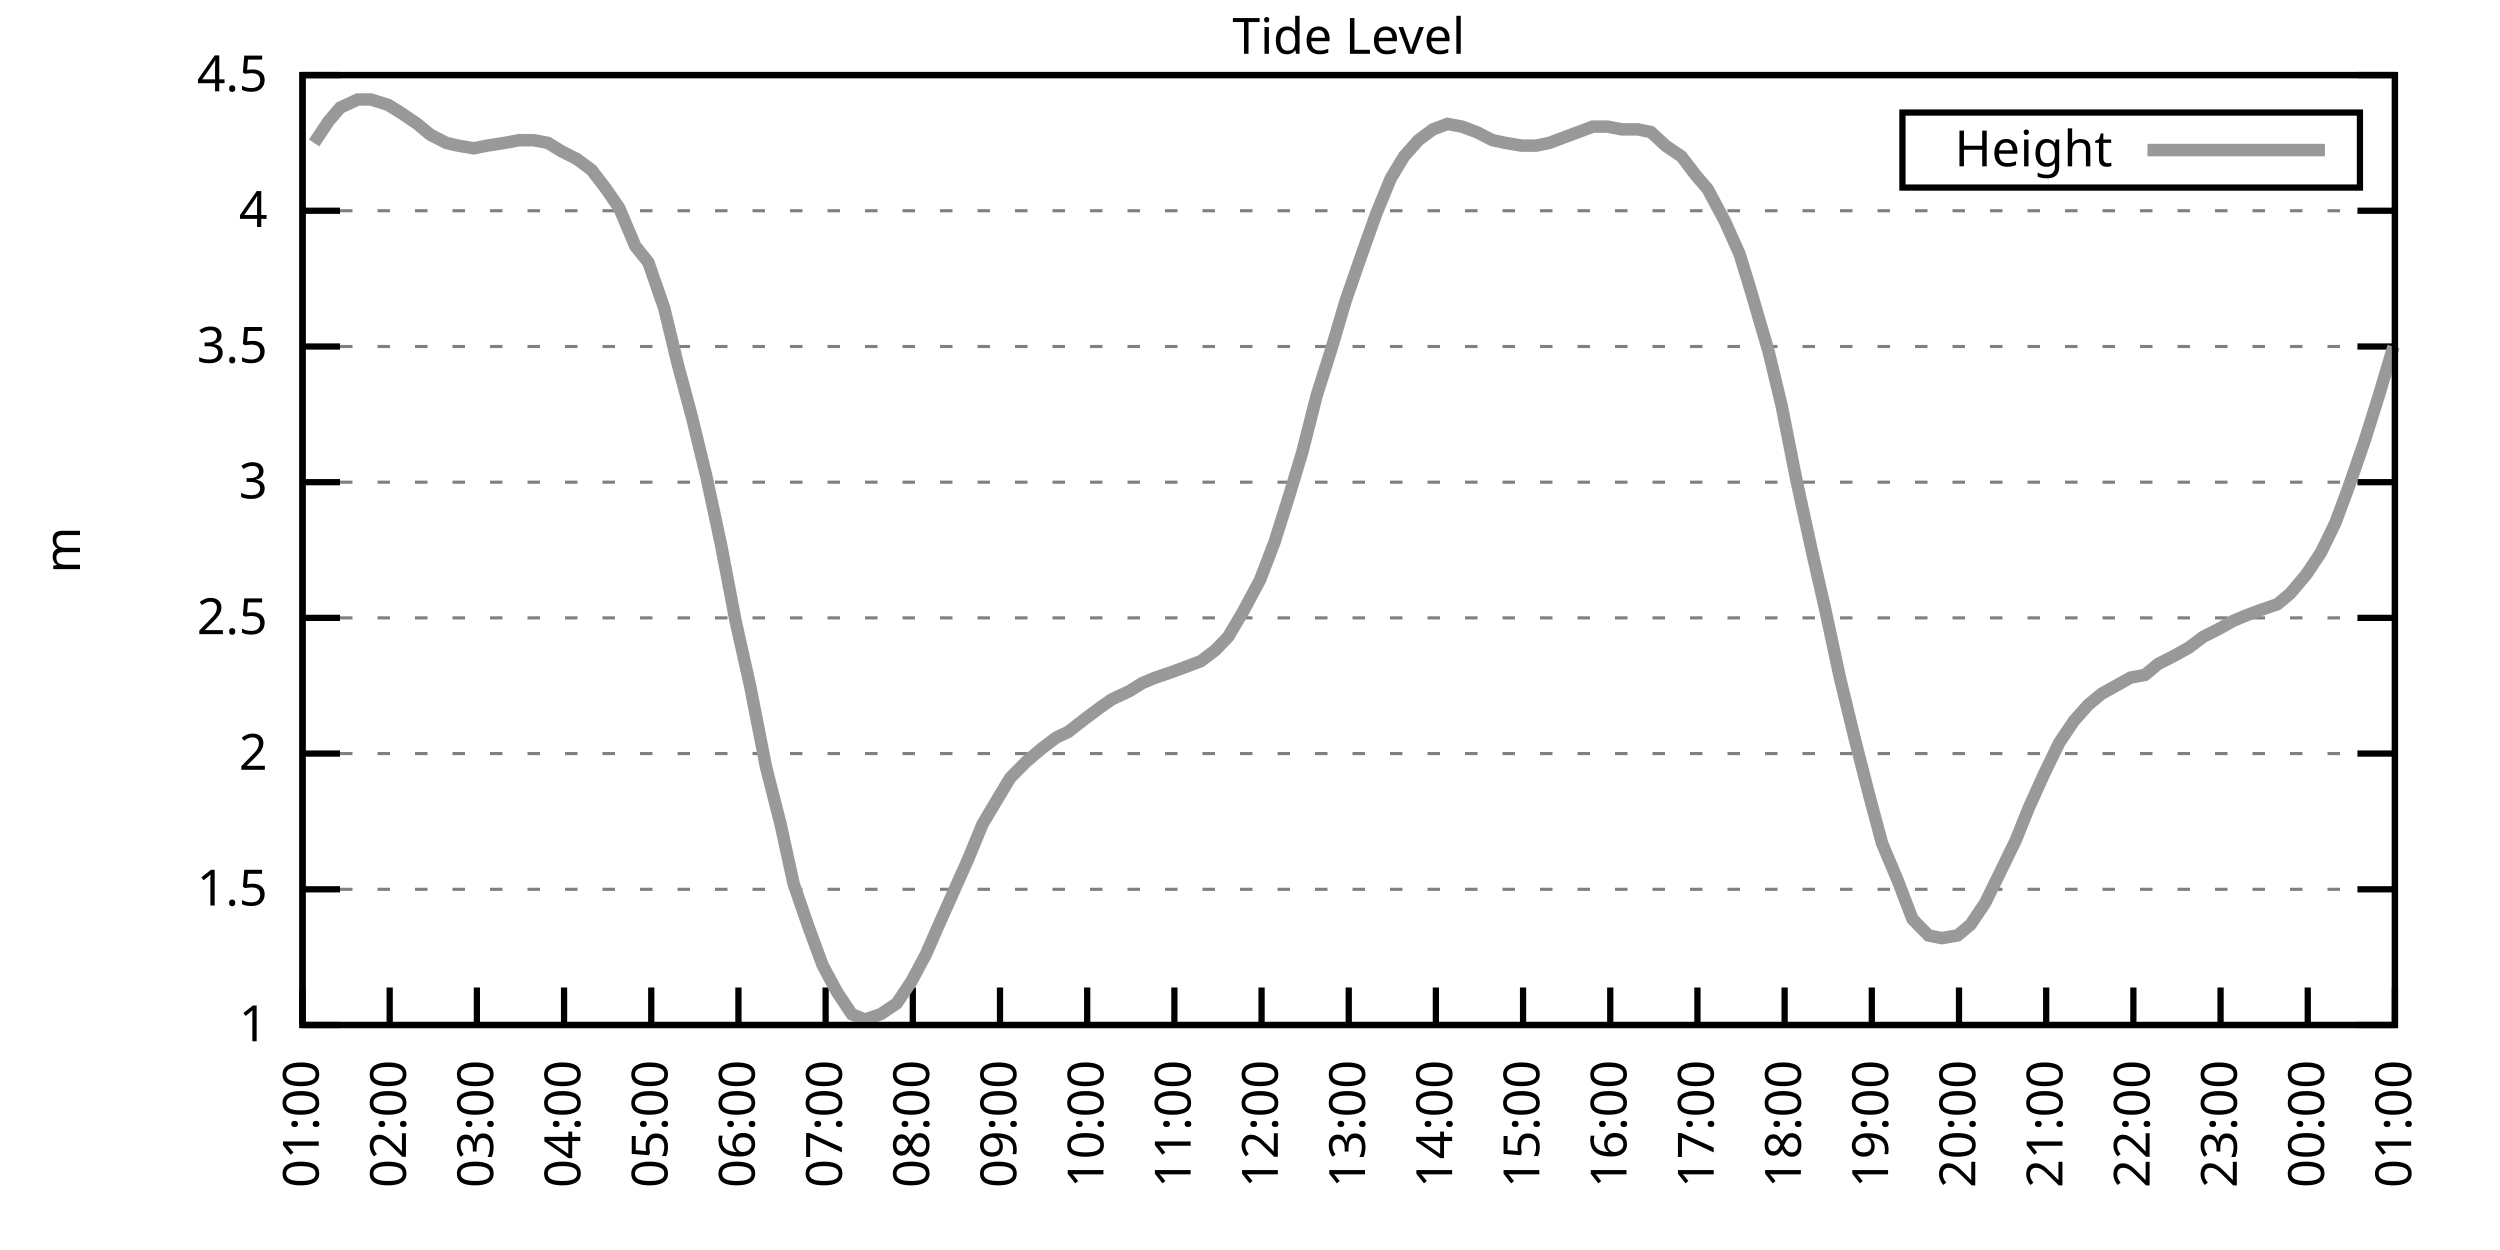
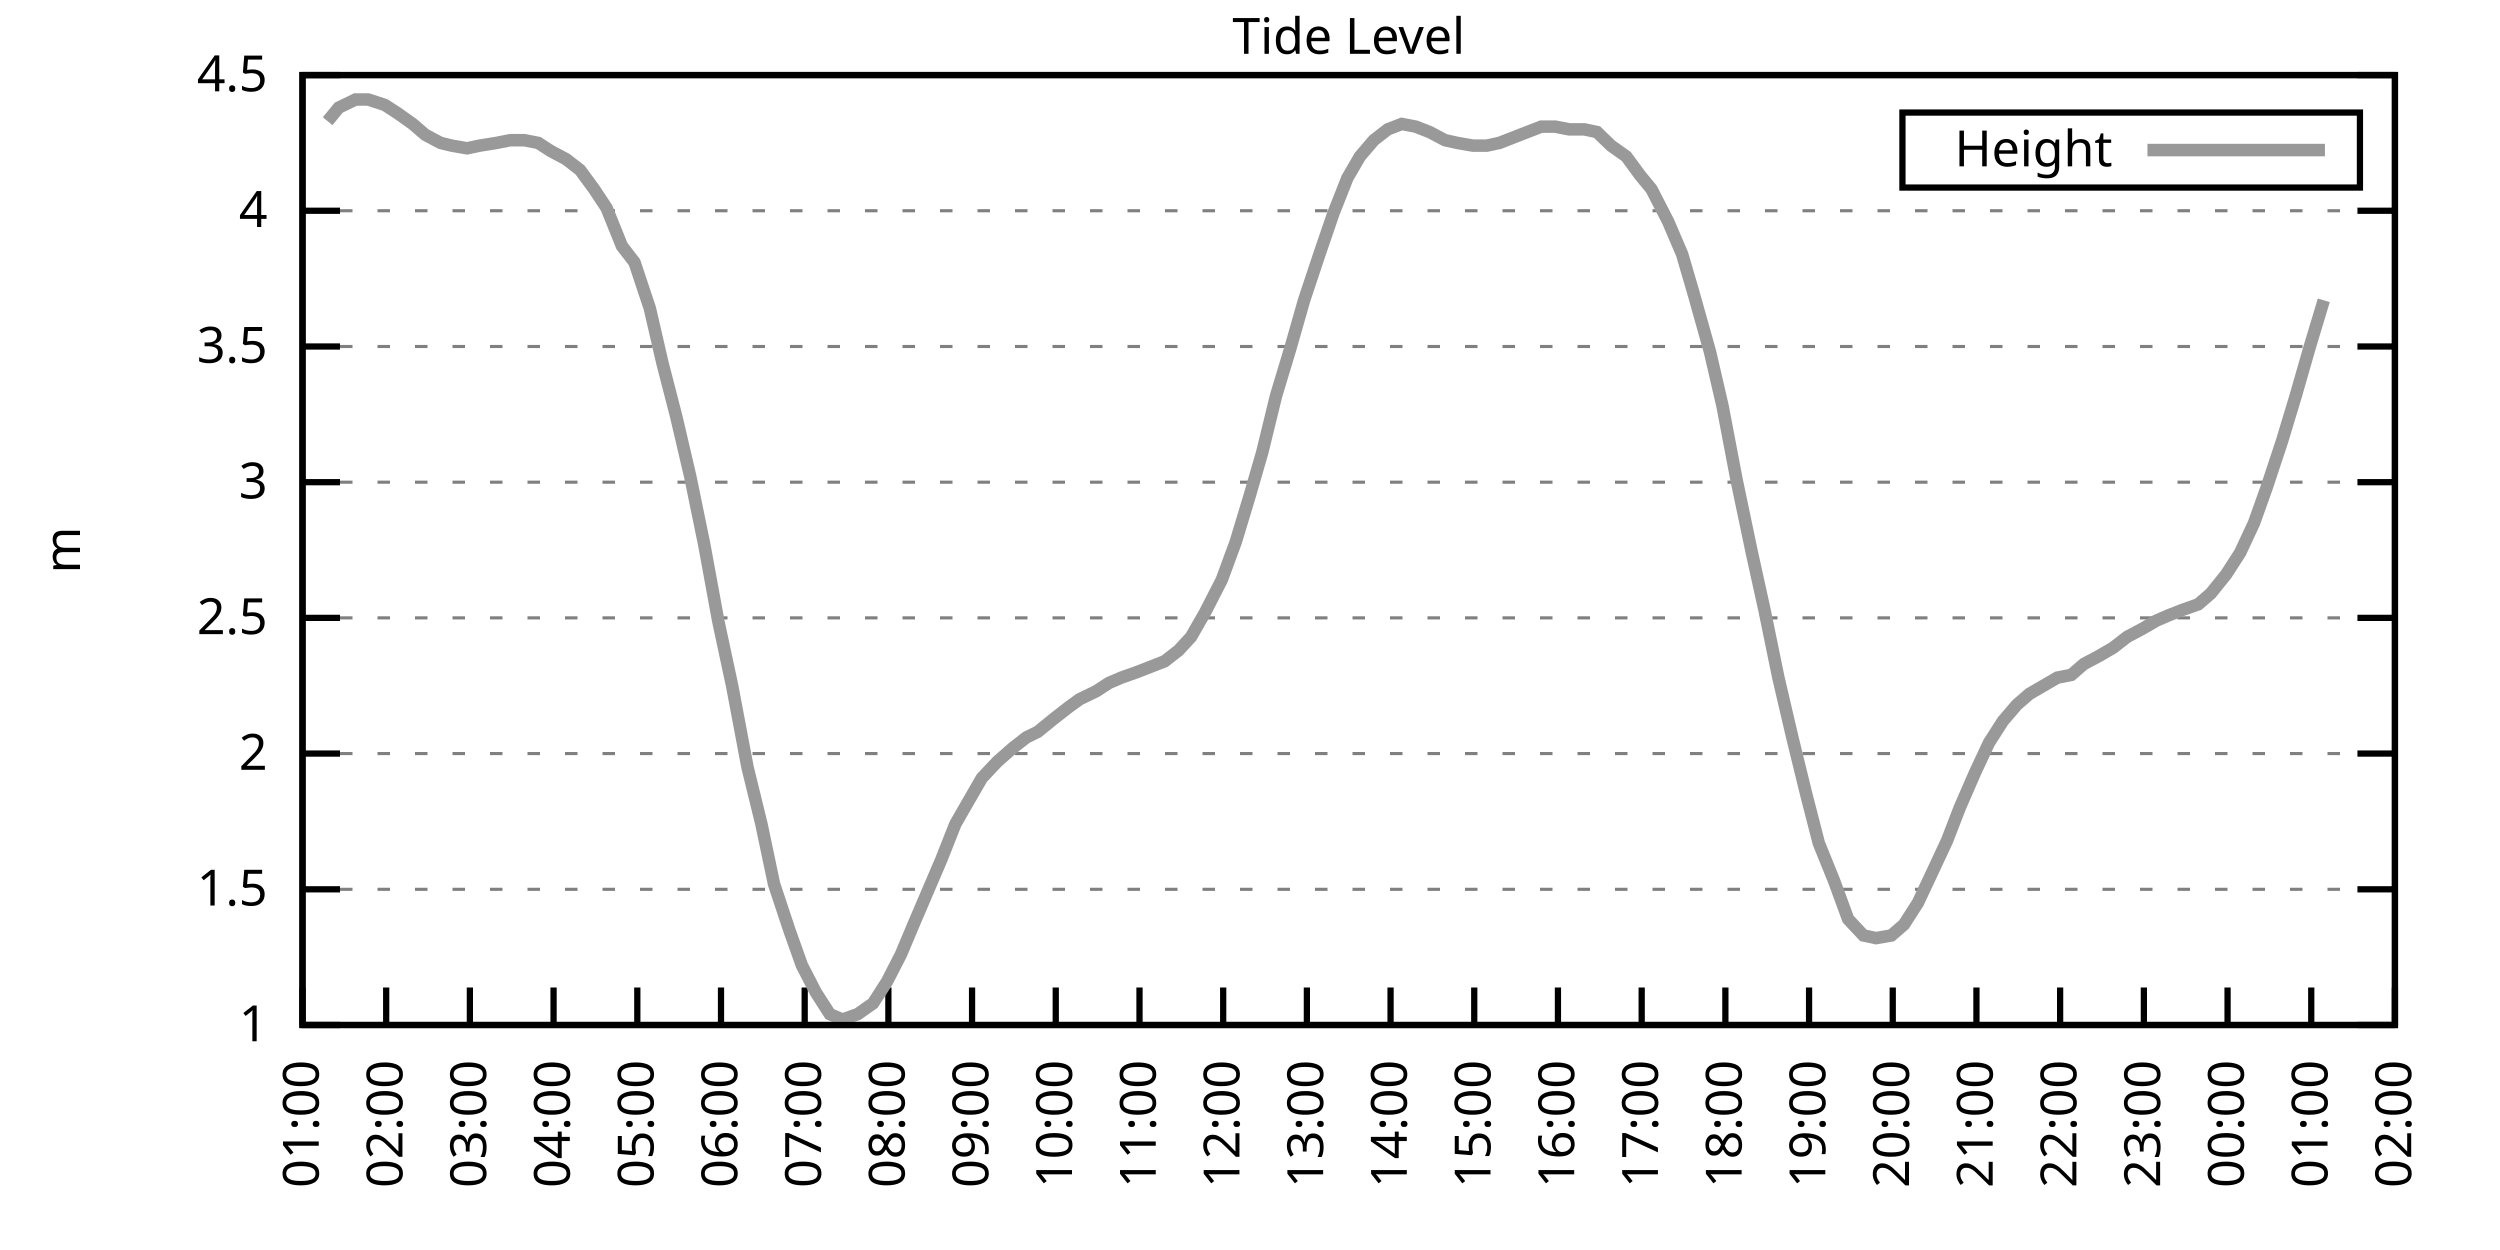
<svg xmlns="http://www.w3.org/2000/svg" xmlns:xlink="http://www.w3.org/1999/xlink" width="400" height="200" viewBox="0 0 400 200">
  <g id="gnuplot_canvas">
    <rect x="0" y="0" width="400" height="200" fill="none" />
    <defs>
      <circle id="gpDot" r="0.5" stroke-width="0.5" stroke="currentColor" />
      <path id="gpPt0" stroke-width="0.333" stroke="currentColor" d="M-1,0 h2 M0,-1 v2" />
      <path id="gpPt1" stroke-width="0.333" stroke="currentColor" d="M-1,-1 L1,1 M1,-1 L-1,1" />
      <path id="gpPt2" stroke-width="0.333" stroke="currentColor" d="M-1,0 L1,0 M0,-1 L0,1 M-1,-1 L1,1 M-1,1 L1,-1" />
      <rect id="gpPt3" stroke-width="0.333" stroke="currentColor" x="-1" y="-1" width="2" height="2" />
      <rect id="gpPt4" stroke-width="0.333" stroke="currentColor" fill="currentColor" x="-1" y="-1" width="2" height="2" />
      <circle id="gpPt5" stroke-width="0.333" stroke="currentColor" cx="0" cy="0" r="1" />
      <use xlink:href="#gpPt5" id="gpPt6" fill="currentColor" stroke="none" />
      <path id="gpPt7" stroke-width="0.333" stroke="currentColor" d="M0,-1.33 L-1.33,0.67 L1.33,0.67 z" />
      <use xlink:href="#gpPt7" id="gpPt8" fill="currentColor" stroke="none" />
      <use xlink:href="#gpPt7" id="gpPt9" stroke="currentColor" transform="rotate(180)" />
      <use xlink:href="#gpPt9" id="gpPt10" fill="currentColor" stroke="none" />
      <use xlink:href="#gpPt3" id="gpPt11" stroke="currentColor" transform="rotate(45)" />
      <use xlink:href="#gpPt11" id="gpPt12" fill="currentColor" stroke="none" />
      <path id="gpPt13" stroke-width="0.333" stroke="currentColor" d="M0,1.330 L1.265,0.411 L0.782,-1.067 L-0.782,-1.076 L-1.265,0.411 z" />
      <use xlink:href="#gpPt13" id="gpPt14" fill="currentColor" stroke="none" />
      <filter id="textbox" filterUnits="objectBoundingBox" x="0" y="0" height="1" width="1">
        <feFlood flood-color="white" flood-opacity="1" result="bgnd" />
        <feComposite in="SourceGraphic" in2="bgnd" operator="atop" />
      </filter>
      <filter id="greybox" filterUnits="objectBoundingBox" x="0" y="0" height="1" width="1">
        <feFlood flood-color="lightgrey" flood-opacity="1" result="grey" />
        <feComposite in="SourceGraphic" in2="grey" operator="atop" />
      </filter>
    </defs>
    <g fill="none" color="white" stroke="currentColor" stroke-width="1.00" stroke-linecap="butt" stroke-linejoin="miter">
</g>
    <g fill="none" color="black" stroke="currentColor" stroke-width="1.00" stroke-linecap="butt" stroke-linejoin="miter">
      <g stroke="none" shape-rendering="crispEdges">
        <polygon fill="rgb(255, 255, 255)" points="48.40,164.00 383.18,164.00 383.18,12.02 48.40,12.02 " />
      </g>
    </g>
    <g fill="none" color="black" stroke="currentColor" stroke-width="1.00" stroke-linecap="butt" stroke-linejoin="miter">
</g>
    <g fill="none" color="black" stroke="black" stroke-width="0.50" stroke-linecap="butt" stroke-linejoin="miter">
</g>
    <g fill="none" color="gray" stroke="currentColor" stroke-width="0.50" stroke-linecap="butt" stroke-linejoin="miter">
      <path stroke="gray" stroke-dasharray="2,4" class="gridline" d="M48.40,164.00 L383.19,164.00  " />
    </g>
    <g fill="none" color="gray" stroke="gray" stroke-width="1.00" stroke-linecap="butt" stroke-linejoin="miter">
</g>
    <g fill="none" color="black" stroke="currentColor" stroke-width="1.00" stroke-linecap="butt" stroke-linejoin="miter">
      <path stroke="black" d="M48.40,164.00 L54.40,164.00 M383.19,164.00 L377.19,164.00  " />
      <g transform="translate(42.80,166.60)" stroke="none" fill="black" font-family="Sans" font-size="8.00" text-anchor="end">
        <text>
          <tspan font-family="Sans"> 1</tspan>
        </text>
      </g>
    </g>
    <g fill="none" color="black" stroke="currentColor" stroke-width="1.00" stroke-linecap="butt" stroke-linejoin="miter">
</g>
    <g fill="none" color="black" stroke="black" stroke-width="0.50" stroke-linecap="butt" stroke-linejoin="miter">
</g>
    <g fill="none" color="gray" stroke="currentColor" stroke-width="0.50" stroke-linecap="butt" stroke-linejoin="miter">
      <path stroke="gray" stroke-dasharray="2,4" class="gridline" d="M48.40,142.29 L383.19,142.29  " />
    </g>
    <g fill="none" color="gray" stroke="gray" stroke-width="1.00" stroke-linecap="butt" stroke-linejoin="miter">
</g>
    <g fill="none" color="black" stroke="currentColor" stroke-width="1.00" stroke-linecap="butt" stroke-linejoin="miter">
      <path stroke="black" d="M48.40,142.29 L54.40,142.29 M383.19,142.29 L377.19,142.29  " />
      <g transform="translate(42.80,144.89)" stroke="none" fill="black" font-family="Sans" font-size="8.00" text-anchor="end">
        <text>
          <tspan font-family="Sans"> 1.5</tspan>
        </text>
      </g>
    </g>
    <g fill="none" color="black" stroke="currentColor" stroke-width="1.00" stroke-linecap="butt" stroke-linejoin="miter">
</g>
    <g fill="none" color="black" stroke="black" stroke-width="0.50" stroke-linecap="butt" stroke-linejoin="miter">
</g>
    <g fill="none" color="gray" stroke="currentColor" stroke-width="0.50" stroke-linecap="butt" stroke-linejoin="miter">
      <path stroke="gray" stroke-dasharray="2,4" class="gridline" d="M48.40,120.57 L383.19,120.57  " />
    </g>
    <g fill="none" color="gray" stroke="gray" stroke-width="1.00" stroke-linecap="butt" stroke-linejoin="miter">
</g>
    <g fill="none" color="black" stroke="currentColor" stroke-width="1.00" stroke-linecap="butt" stroke-linejoin="miter">
      <path stroke="black" d="M48.40,120.57 L54.40,120.57 M383.19,120.57 L377.19,120.57  " />
      <g transform="translate(42.80,123.17)" stroke="none" fill="black" font-family="Sans" font-size="8.00" text-anchor="end">
        <text>
          <tspan font-family="Sans"> 2</tspan>
        </text>
      </g>
    </g>
    <g fill="none" color="black" stroke="currentColor" stroke-width="1.00" stroke-linecap="butt" stroke-linejoin="miter">
</g>
    <g fill="none" color="black" stroke="black" stroke-width="0.50" stroke-linecap="butt" stroke-linejoin="miter">
</g>
    <g fill="none" color="gray" stroke="currentColor" stroke-width="0.50" stroke-linecap="butt" stroke-linejoin="miter">
      <path stroke="gray" stroke-dasharray="2,4" class="gridline" d="M48.40,98.86 L383.19,98.86  " />
    </g>
    <g fill="none" color="gray" stroke="gray" stroke-width="1.00" stroke-linecap="butt" stroke-linejoin="miter">
</g>
    <g fill="none" color="black" stroke="currentColor" stroke-width="1.00" stroke-linecap="butt" stroke-linejoin="miter">
      <path stroke="black" d="M48.40,98.86 L54.40,98.86 M383.19,98.86 L377.19,98.86  " />
      <g transform="translate(42.80,101.46)" stroke="none" fill="black" font-family="Sans" font-size="8.00" text-anchor="end">
        <text>
          <tspan font-family="Sans"> 2.5</tspan>
        </text>
      </g>
    </g>
    <g fill="none" color="black" stroke="currentColor" stroke-width="1.00" stroke-linecap="butt" stroke-linejoin="miter">
</g>
    <g fill="none" color="black" stroke="black" stroke-width="0.50" stroke-linecap="butt" stroke-linejoin="miter">
</g>
    <g fill="none" color="gray" stroke="currentColor" stroke-width="0.50" stroke-linecap="butt" stroke-linejoin="miter">
      <path stroke="gray" stroke-dasharray="2,4" class="gridline" d="M48.40,77.15 L383.19,77.15  " />
    </g>
    <g fill="none" color="gray" stroke="gray" stroke-width="1.00" stroke-linecap="butt" stroke-linejoin="miter">
</g>
    <g fill="none" color="black" stroke="currentColor" stroke-width="1.00" stroke-linecap="butt" stroke-linejoin="miter">
      <path stroke="black" d="M48.40,77.15 L54.40,77.15 M383.19,77.15 L377.19,77.15  " />
      <g transform="translate(42.80,79.75)" stroke="none" fill="black" font-family="Sans" font-size="8.00" text-anchor="end">
        <text>
          <tspan font-family="Sans"> 3</tspan>
        </text>
      </g>
    </g>
    <g fill="none" color="black" stroke="currentColor" stroke-width="1.00" stroke-linecap="butt" stroke-linejoin="miter">
</g>
    <g fill="none" color="black" stroke="black" stroke-width="0.50" stroke-linecap="butt" stroke-linejoin="miter">
</g>
    <g fill="none" color="gray" stroke="currentColor" stroke-width="0.50" stroke-linecap="butt" stroke-linejoin="miter">
      <path stroke="gray" stroke-dasharray="2,4" class="gridline" d="M48.40,55.44 L383.19,55.44  " />
    </g>
    <g fill="none" color="gray" stroke="gray" stroke-width="1.00" stroke-linecap="butt" stroke-linejoin="miter">
</g>
    <g fill="none" color="black" stroke="currentColor" stroke-width="1.00" stroke-linecap="butt" stroke-linejoin="miter">
      <path stroke="black" d="M48.40,55.44 L54.40,55.44 M383.19,55.44 L377.19,55.44  " />
      <g transform="translate(42.80,58.04)" stroke="none" fill="black" font-family="Sans" font-size="8.00" text-anchor="end">
        <text>
          <tspan font-family="Sans"> 3.5</tspan>
        </text>
      </g>
    </g>
    <g fill="none" color="black" stroke="currentColor" stroke-width="1.00" stroke-linecap="butt" stroke-linejoin="miter">
</g>
    <g fill="none" color="black" stroke="black" stroke-width="0.50" stroke-linecap="butt" stroke-linejoin="miter">
</g>
    <g fill="none" color="gray" stroke="currentColor" stroke-width="0.50" stroke-linecap="butt" stroke-linejoin="miter">
      <path stroke="gray" stroke-dasharray="2,4" class="gridline" d="M48.40,33.72 L383.19,33.72  " />
    </g>
    <g fill="none" color="gray" stroke="gray" stroke-width="1.00" stroke-linecap="butt" stroke-linejoin="miter">
</g>
    <g fill="none" color="black" stroke="currentColor" stroke-width="1.00" stroke-linecap="butt" stroke-linejoin="miter">
      <path stroke="black" d="M48.40,33.72 L54.40,33.72 M383.19,33.72 L377.19,33.72  " />
      <g transform="translate(42.80,36.32)" stroke="none" fill="black" font-family="Sans" font-size="8.00" text-anchor="end">
        <text>
          <tspan font-family="Sans"> 4</tspan>
        </text>
      </g>
    </g>
    <g fill="none" color="black" stroke="currentColor" stroke-width="1.00" stroke-linecap="butt" stroke-linejoin="miter">
</g>
    <g fill="none" color="black" stroke="black" stroke-width="0.50" stroke-linecap="butt" stroke-linejoin="miter">
</g>
    <g fill="none" color="gray" stroke="currentColor" stroke-width="0.50" stroke-linecap="butt" stroke-linejoin="miter">
      <path stroke="gray" stroke-dasharray="2,4" class="gridline" d="M48.40,12.01 L383.19,12.01  " />
    </g>
    <g fill="none" color="gray" stroke="gray" stroke-width="1.00" stroke-linecap="butt" stroke-linejoin="miter">
</g>
    <g fill="none" color="black" stroke="currentColor" stroke-width="1.00" stroke-linecap="butt" stroke-linejoin="miter">
      <path stroke="black" d="M48.40,12.01 L54.40,12.01 M383.19,12.01 L377.19,12.01  " />
      <g transform="translate(42.80,14.61)" stroke="none" fill="black" font-family="Sans" font-size="8.00" text-anchor="end">
        <text>
          <tspan font-family="Sans"> 4.5</tspan>
        </text>
      </g>
    </g>
    <g fill="none" color="black" stroke="currentColor" stroke-width="1.00" stroke-linecap="butt" stroke-linejoin="miter">
      <path stroke="black" d="M48.40,164.00 L48.40,158.00  " />
      <g transform="translate(51.00,169.60) rotate(270.00)" stroke="none" fill="black" font-family="Sans" font-size="8.00" text-anchor="end">
        <text>
          <tspan font-family="Sans">01:00</tspan>
        </text>
      </g>
    </g>
    <g fill="none" color="black" stroke="currentColor" stroke-width="1.00" stroke-linecap="butt" stroke-linejoin="miter">
-       <path stroke="black" d="M62.35,164.00 L62.35,158.00  " />
-       <g transform="translate(64.95,169.60) rotate(270.00)" stroke="none" fill="black" font-family="Sans" font-size="8.00" text-anchor="end">
+       <path stroke="black" d="M61.79,164.00 L61.79,158.00  " />
+       <g transform="translate(64.39,169.60) rotate(270.00)" stroke="none" fill="black" font-family="Sans" font-size="8.00" text-anchor="end">
        <text>
          <tspan font-family="Sans">02:00</tspan>
        </text>
      </g>
    </g>
    <g fill="none" color="black" stroke="currentColor" stroke-width="1.00" stroke-linecap="butt" stroke-linejoin="miter">
-       <path stroke="black" d="M76.30,164.00 L76.30,158.00  " />
-       <g transform="translate(78.90,169.60) rotate(270.00)" stroke="none" fill="black" font-family="Sans" font-size="8.00" text-anchor="end">
+       <path stroke="black" d="M75.18,164.00 L75.18,158.00  " />
+       <g transform="translate(77.78,169.60) rotate(270.00)" stroke="none" fill="black" font-family="Sans" font-size="8.00" text-anchor="end">
        <text>
          <tspan font-family="Sans">03:00</tspan>
        </text>
      </g>
    </g>
    <g fill="none" color="black" stroke="currentColor" stroke-width="1.00" stroke-linecap="butt" stroke-linejoin="miter">
-       <path stroke="black" d="M90.25,164.00 L90.25,158.00  " />
-       <g transform="translate(92.85,169.60) rotate(270.00)" stroke="none" fill="black" font-family="Sans" font-size="8.00" text-anchor="end">
+       <path stroke="black" d="M88.57,164.00 L88.57,158.00  " />
+       <g transform="translate(91.17,169.60) rotate(270.00)" stroke="none" fill="black" font-family="Sans" font-size="8.00" text-anchor="end">
        <text>
          <tspan font-family="Sans">04:00</tspan>
        </text>
      </g>
    </g>
    <g fill="none" color="black" stroke="currentColor" stroke-width="1.00" stroke-linecap="butt" stroke-linejoin="miter">
-       <path stroke="black" d="M104.20,164.00 L104.20,158.00  " />
-       <g transform="translate(106.80,169.60) rotate(270.00)" stroke="none" fill="black" font-family="Sans" font-size="8.00" text-anchor="end">
+       <path stroke="black" d="M101.97,164.00 L101.97,158.00  " />
+       <g transform="translate(104.57,169.60) rotate(270.00)" stroke="none" fill="black" font-family="Sans" font-size="8.00" text-anchor="end">
        <text>
          <tspan font-family="Sans">05:00</tspan>
        </text>
      </g>
    </g>
    <g fill="none" color="black" stroke="currentColor" stroke-width="1.00" stroke-linecap="butt" stroke-linejoin="miter">
-       <path stroke="black" d="M118.15,164.00 L118.15,158.00  " />
-       <g transform="translate(120.75,169.60) rotate(270.00)" stroke="none" fill="black" font-family="Sans" font-size="8.00" text-anchor="end">
+       <path stroke="black" d="M115.36,164.00 L115.36,158.00  " />
+       <g transform="translate(117.96,169.60) rotate(270.00)" stroke="none" fill="black" font-family="Sans" font-size="8.00" text-anchor="end">
        <text>
          <tspan font-family="Sans">06:00</tspan>
        </text>
      </g>
    </g>
    <g fill="none" color="black" stroke="currentColor" stroke-width="1.00" stroke-linecap="butt" stroke-linejoin="miter">
-       <path stroke="black" d="M132.10,164.00 L132.10,158.00  " />
-       <g transform="translate(134.70,169.60) rotate(270.00)" stroke="none" fill="black" font-family="Sans" font-size="8.00" text-anchor="end">
+       <path stroke="black" d="M128.75,164.00 L128.75,158.00  " />
+       <g transform="translate(131.35,169.60) rotate(270.00)" stroke="none" fill="black" font-family="Sans" font-size="8.00" text-anchor="end">
        <text>
          <tspan font-family="Sans">07:00</tspan>
        </text>
      </g>
    </g>
    <g fill="none" color="black" stroke="currentColor" stroke-width="1.00" stroke-linecap="butt" stroke-linejoin="miter">
-       <path stroke="black" d="M146.05,164.00 L146.05,158.00  " />
-       <g transform="translate(148.65,169.60) rotate(270.00)" stroke="none" fill="black" font-family="Sans" font-size="8.00" text-anchor="end">
+       <path stroke="black" d="M142.14,164.00 L142.14,158.00  " />
+       <g transform="translate(144.74,169.60) rotate(270.00)" stroke="none" fill="black" font-family="Sans" font-size="8.00" text-anchor="end">
        <text>
          <tspan font-family="Sans">08:00</tspan>
        </text>
      </g>
    </g>
    <g fill="none" color="black" stroke="currentColor" stroke-width="1.00" stroke-linecap="butt" stroke-linejoin="miter">
-       <path stroke="black" d="M160.00,164.00 L160.00,158.00  " />
-       <g transform="translate(162.60,169.60) rotate(270.00)" stroke="none" fill="black" font-family="Sans" font-size="8.00" text-anchor="end">
+       <path stroke="black" d="M155.53,164.00 L155.53,158.00  " />
+       <g transform="translate(158.13,169.60) rotate(270.00)" stroke="none" fill="black" font-family="Sans" font-size="8.00" text-anchor="end">
        <text>
          <tspan font-family="Sans">09:00</tspan>
        </text>
      </g>
    </g>
    <g fill="none" color="black" stroke="currentColor" stroke-width="1.00" stroke-linecap="butt" stroke-linejoin="miter">
-       <path stroke="black" d="M173.95,164.00 L173.95,158.00  " />
-       <g transform="translate(176.55,169.60) rotate(270.00)" stroke="none" fill="black" font-family="Sans" font-size="8.00" text-anchor="end">
+       <path stroke="black" d="M168.92,164.00 L168.92,158.00  " />
+       <g transform="translate(171.52,169.60) rotate(270.00)" stroke="none" fill="black" font-family="Sans" font-size="8.00" text-anchor="end">
        <text>
          <tspan font-family="Sans">10:00</tspan>
        </text>
      </g>
    </g>
    <g fill="none" color="black" stroke="currentColor" stroke-width="1.00" stroke-linecap="butt" stroke-linejoin="miter">
-       <path stroke="black" d="M187.90,164.00 L187.90,158.00  " />
-       <g transform="translate(190.50,169.60) rotate(270.00)" stroke="none" fill="black" font-family="Sans" font-size="8.00" text-anchor="end">
+       <path stroke="black" d="M182.32,164.00 L182.32,158.00  " />
+       <g transform="translate(184.92,169.60) rotate(270.00)" stroke="none" fill="black" font-family="Sans" font-size="8.00" text-anchor="end">
        <text>
          <tspan font-family="Sans">11:00</tspan>
        </text>
      </g>
    </g>
    <g fill="none" color="black" stroke="currentColor" stroke-width="1.00" stroke-linecap="butt" stroke-linejoin="miter">
-       <path stroke="black" d="M201.85,164.00 L201.85,158.00  " />
-       <g transform="translate(204.45,169.60) rotate(270.00)" stroke="none" fill="black" font-family="Sans" font-size="8.00" text-anchor="end">
+       <path stroke="black" d="M195.71,164.00 L195.71,158.00  " />
+       <g transform="translate(198.31,169.60) rotate(270.00)" stroke="none" fill="black" font-family="Sans" font-size="8.00" text-anchor="end">
        <text>
          <tspan font-family="Sans">12:00</tspan>
        </text>
      </g>
    </g>
    <g fill="none" color="black" stroke="currentColor" stroke-width="1.00" stroke-linecap="butt" stroke-linejoin="miter">
-       <path stroke="black" d="M215.80,164.00 L215.80,158.00  " />
-       <g transform="translate(218.40,169.60) rotate(270.00)" stroke="none" fill="black" font-family="Sans" font-size="8.00" text-anchor="end">
+       <path stroke="black" d="M209.10,164.00 L209.10,158.00  " />
+       <g transform="translate(211.70,169.60) rotate(270.00)" stroke="none" fill="black" font-family="Sans" font-size="8.00" text-anchor="end">
        <text>
          <tspan font-family="Sans">13:00</tspan>
        </text>
      </g>
    </g>
    <g fill="none" color="black" stroke="currentColor" stroke-width="1.00" stroke-linecap="butt" stroke-linejoin="miter">
-       <path stroke="black" d="M229.74,164.00 L229.74,158.00  " />
-       <g transform="translate(232.34,169.60) rotate(270.00)" stroke="none" fill="black" font-family="Sans" font-size="8.00" text-anchor="end">
+       <path stroke="black" d="M222.49,164.00 L222.49,158.00  " />
+       <g transform="translate(225.09,169.60) rotate(270.00)" stroke="none" fill="black" font-family="Sans" font-size="8.00" text-anchor="end">
        <text>
          <tspan font-family="Sans">14:00</tspan>
        </text>
      </g>
    </g>
    <g fill="none" color="black" stroke="currentColor" stroke-width="1.00" stroke-linecap="butt" stroke-linejoin="miter">
-       <path stroke="black" d="M243.69,164.00 L243.69,158.00  " />
-       <g transform="translate(246.29,169.60) rotate(270.00)" stroke="none" fill="black" font-family="Sans" font-size="8.00" text-anchor="end">
+       <path stroke="black" d="M235.88,164.00 L235.88,158.00  " />
+       <g transform="translate(238.48,169.60) rotate(270.00)" stroke="none" fill="black" font-family="Sans" font-size="8.00" text-anchor="end">
        <text>
          <tspan font-family="Sans">15:00</tspan>
        </text>
      </g>
    </g>
    <g fill="none" color="black" stroke="currentColor" stroke-width="1.00" stroke-linecap="butt" stroke-linejoin="miter">
-       <path stroke="black" d="M257.64,164.00 L257.64,158.00  " />
-       <g transform="translate(260.24,169.60) rotate(270.00)" stroke="none" fill="black" font-family="Sans" font-size="8.00" text-anchor="end">
+       <path stroke="black" d="M249.27,164.00 L249.27,158.00  " />
+       <g transform="translate(251.87,169.60) rotate(270.00)" stroke="none" fill="black" font-family="Sans" font-size="8.00" text-anchor="end">
        <text>
          <tspan font-family="Sans">16:00</tspan>
        </text>
      </g>
    </g>
    <g fill="none" color="black" stroke="currentColor" stroke-width="1.00" stroke-linecap="butt" stroke-linejoin="miter">
-       <path stroke="black" d="M271.59,164.00 L271.59,158.00  " />
-       <g transform="translate(274.19,169.60) rotate(270.00)" stroke="none" fill="black" font-family="Sans" font-size="8.00" text-anchor="end">
+       <path stroke="black" d="M262.67,164.00 L262.67,158.00  " />
+       <g transform="translate(265.27,169.60) rotate(270.00)" stroke="none" fill="black" font-family="Sans" font-size="8.00" text-anchor="end">
        <text>
          <tspan font-family="Sans">17:00</tspan>
        </text>
      </g>
    </g>
    <g fill="none" color="black" stroke="currentColor" stroke-width="1.00" stroke-linecap="butt" stroke-linejoin="miter">
-       <path stroke="black" d="M285.54,164.00 L285.54,158.00  " />
-       <g transform="translate(288.14,169.60) rotate(270.00)" stroke="none" fill="black" font-family="Sans" font-size="8.00" text-anchor="end">
+       <path stroke="black" d="M276.06,164.00 L276.06,158.00  " />
+       <g transform="translate(278.66,169.60) rotate(270.00)" stroke="none" fill="black" font-family="Sans" font-size="8.00" text-anchor="end">
        <text>
          <tspan font-family="Sans">18:00</tspan>
        </text>
      </g>
    </g>
    <g fill="none" color="black" stroke="currentColor" stroke-width="1.00" stroke-linecap="butt" stroke-linejoin="miter">
-       <path stroke="black" d="M299.49,164.00 L299.49,158.00  " />
-       <g transform="translate(302.09,169.60) rotate(270.00)" stroke="none" fill="black" font-family="Sans" font-size="8.00" text-anchor="end">
+       <path stroke="black" d="M289.45,164.00 L289.45,158.00  " />
+       <g transform="translate(292.05,169.60) rotate(270.00)" stroke="none" fill="black" font-family="Sans" font-size="8.00" text-anchor="end">
        <text>
          <tspan font-family="Sans">19:00</tspan>
        </text>
      </g>
    </g>
    <g fill="none" color="black" stroke="currentColor" stroke-width="1.00" stroke-linecap="butt" stroke-linejoin="miter">
-       <path stroke="black" d="M313.44,164.00 L313.44,158.00  " />
-       <g transform="translate(316.04,169.60) rotate(270.00)" stroke="none" fill="black" font-family="Sans" font-size="8.00" text-anchor="end">
+       <path stroke="black" d="M302.84,164.00 L302.84,158.00  " />
+       <g transform="translate(305.44,169.60) rotate(270.00)" stroke="none" fill="black" font-family="Sans" font-size="8.00" text-anchor="end">
        <text>
          <tspan font-family="Sans">20:00</tspan>
        </text>
      </g>
    </g>
    <g fill="none" color="black" stroke="currentColor" stroke-width="1.00" stroke-linecap="butt" stroke-linejoin="miter">
-       <path stroke="black" d="M327.39,164.00 L327.39,158.00  " />
-       <g transform="translate(329.99,169.60) rotate(270.00)" stroke="none" fill="black" font-family="Sans" font-size="8.00" text-anchor="end">
+       <path stroke="black" d="M316.23,164.00 L316.23,158.00  " />
+       <g transform="translate(318.83,169.60) rotate(270.00)" stroke="none" fill="black" font-family="Sans" font-size="8.00" text-anchor="end">
        <text>
          <tspan font-family="Sans">21:00</tspan>
        </text>
      </g>
    </g>
    <g fill="none" color="black" stroke="currentColor" stroke-width="1.00" stroke-linecap="butt" stroke-linejoin="miter">
-       <path stroke="black" d="M341.34,164.00 L341.34,158.00  " />
-       <g transform="translate(343.94,169.60) rotate(270.00)" stroke="none" fill="black" font-family="Sans" font-size="8.00" text-anchor="end">
+       <path stroke="black" d="M329.62,164.00 L329.62,158.00  " />
+       <g transform="translate(332.22,169.60) rotate(270.00)" stroke="none" fill="black" font-family="Sans" font-size="8.00" text-anchor="end">
        <text>
          <tspan font-family="Sans">22:00</tspan>
        </text>
      </g>
    </g>
    <g fill="none" color="black" stroke="currentColor" stroke-width="1.00" stroke-linecap="butt" stroke-linejoin="miter">
-       <path stroke="black" d="M355.29,164.00 L355.29,158.00  " />
-       <g transform="translate(357.89,169.60) rotate(270.00)" stroke="none" fill="black" font-family="Sans" font-size="8.00" text-anchor="end">
+       <path stroke="black" d="M343.02,164.00 L343.02,158.00  " />
+       <g transform="translate(345.62,169.60) rotate(270.00)" stroke="none" fill="black" font-family="Sans" font-size="8.00" text-anchor="end">
        <text>
          <tspan font-family="Sans">23:00</tspan>
        </text>
      </g>
    </g>
    <g fill="none" color="black" stroke="currentColor" stroke-width="1.00" stroke-linecap="butt" stroke-linejoin="miter">
-       <path stroke="black" d="M369.24,164.00 L369.24,158.00  " />
-       <g transform="translate(371.84,169.60) rotate(270.00)" stroke="none" fill="black" font-family="Sans" font-size="8.00" text-anchor="end">
+       <path stroke="black" d="M356.41,164.00 L356.41,158.00  " />
+       <g transform="translate(359.01,169.60) rotate(270.00)" stroke="none" fill="black" font-family="Sans" font-size="8.00" text-anchor="end">
        <text>
          <tspan font-family="Sans">00:00</tspan>
+         </text>
+       </g>
+     </g>
+     <g fill="none" color="black" stroke="currentColor" stroke-width="1.00" stroke-linecap="butt" stroke-linejoin="miter">
+       <path stroke="black" d="M369.80,164.00 L369.80,158.00  " />
+       <g transform="translate(372.40,169.60) rotate(270.00)" stroke="none" fill="black" font-family="Sans" font-size="8.00" text-anchor="end">
+         <text>
+           <tspan font-family="Sans">01:00</tspan>
        </text>
      </g>
    </g>
    <g fill="none" color="black" stroke="currentColor" stroke-width="1.00" stroke-linecap="butt" stroke-linejoin="miter">
      <path stroke="black" d="M383.19,164.00 L383.19,158.00  " />
      <g transform="translate(385.79,169.60) rotate(270.00)" stroke="none" fill="black" font-family="Sans" font-size="8.00" text-anchor="end">
        <text>
-           <tspan font-family="Sans">01:00</tspan>
+           <tspan font-family="Sans">02:00</tspan>
        </text>
      </g>
    </g>
    <g fill="none" color="black" stroke="currentColor" stroke-width="1.00" stroke-linecap="butt" stroke-linejoin="miter">
</g>
    <g fill="none" color="black" stroke="currentColor" stroke-width="1.00" stroke-linecap="butt" stroke-linejoin="miter">
      <path stroke="black" d="M48.40,12.01 L48.40,164.00 L383.19,164.00 L383.19,12.01 L48.40,12.01 Z  " />
    </g>
    <g fill="none" color="black" stroke="currentColor" stroke-width="1.00" stroke-linecap="butt" stroke-linejoin="miter">
</g>
    <g fill="none" color="black" stroke="currentColor" stroke-width="1.00" stroke-linecap="butt" stroke-linejoin="miter">
      <path stroke="black" d="M304.39,30.01 L304.39,18.01 L377.59,18.01 L377.59,30.01 L304.39,30.01 Z  " />
    </g>
    <g id="Tide_level_plot_1">
      <g fill="none" color="white" stroke="black" stroke-width="2.00" stroke-linecap="butt" stroke-linejoin="miter">
</g>
      <g fill="none" color="black" stroke="currentColor" stroke-width="2.00" stroke-linecap="butt" stroke-linejoin="miter">
        <g transform="translate(337.99,26.61)" stroke="none" fill="black" font-family="Sans" font-size="8.00" text-anchor="end">
          <text>
            <tspan font-family="Sans">Height</tspan>
          </text>
        </g>
      </g>
      <g fill="none" color="black" stroke="currentColor" stroke-width="2.00" stroke-linecap="butt" stroke-linejoin="miter">
-         <path stroke="rgb(153, 153, 153)" d="M343.59,24.01 L371.99,24.01 M50.26,22.87 L52.58,19.39 L54.44,17.22 L57.23,15.92 L59.33,15.92 L62.12,16.79   L64.21,18.09 L66.77,19.83 L68.86,21.56 L71.42,22.87 L73.28,23.30 L75.83,23.73 L77.93,23.30 L80.72,22.87   L83.04,22.43 L85.37,22.43 L87.69,22.87 L89.78,24.17 L92.34,25.47 L94.67,27.21 L96.99,30.25 L99.08,33.29   L101.64,39.37 L103.73,41.97 L106.29,49.36 L108.38,58.04 L110.71,66.73 L113.03,76.28 L115.36,87.14 L117.68,99.30   L120.01,109.72 L122.57,122.75 L124.89,131.86 L126.98,141.42 L129.54,148.80 L131.63,154.45 L133.96,158.79 L136.28,162.26   L138.37,163.13 L140.93,162.26 L143.49,160.53 L145.81,157.05 L148.14,152.71 L150.23,147.93 L154.88,137.51 L157.21,131.86   L159.53,127.96 L161.62,124.48 L164.18,121.88 L166.74,119.71 L169.06,117.97 L170.92,117.10 L173.71,114.93 L176.04,113.19   L177.90,111.89 L180.69,110.59 L182.78,109.28 L184.87,108.42 L187.43,107.55 L189.76,106.68 L192.08,105.81 L194.41,104.07   L196.50,101.90 L198.82,97.99 L201.61,92.78 L203.94,86.70 L206.26,79.32 L208.36,72.37 L210.68,63.25 L213.01,55.87   L215.33,48.05 L217.89,40.67 L220.21,34.16 L222.54,28.51 L224.63,25.04 L226.95,22.43 L229.28,20.70 L231.60,19.83   L233.93,20.26 L236.25,21.13 L238.81,22.43 L240.90,22.87 L243.46,23.30 L245.79,23.30 L247.88,22.87 L250.20,22.00   L252.53,21.13 L254.85,20.26 L257.18,20.26 L259.50,20.70 L262.06,20.70 L264.15,21.13 L266.48,23.30 L269.04,25.04   L271.36,28.08 L273.22,30.25 L276.01,35.46 L278.34,40.67 L280.20,46.75 L282.99,56.30 L285.08,64.99 L287.40,76.71   L289.96,88.44 L292.05,97.56 L294.38,108.42 L296.70,117.97 L299.03,127.09 L301.12,134.90 L303.68,140.98 L306.00,147.06   L308.56,149.67 L310.65,150.10 L313.21,149.67 L315.30,147.93 L317.63,144.46 L320.18,139.25 L322.51,134.47 L324.60,129.26   L327.16,123.61 L329.48,118.84 L331.81,115.36 L334.13,112.76 L336.23,111.02 L340.88,108.42 L343.20,107.98 L345.29,106.24   L347.85,104.94 L350.18,103.64 L352.50,101.90 L355.06,100.60 L357.38,99.30 L359.48,98.43 L361.80,97.56 L364.36,96.69   L366.45,94.95 L369.01,91.91 L371.33,88.44 L373.66,83.66 L375.75,78.02 L378.31,70.63 L380.63,63.25 L382.96,55.44    " />
+         <path stroke="rgb(153, 153, 153)" d="M343.59,24.01 L371.99,24.01 M52.42,19.39 L54.20,17.22 L56.88,15.92 L58.89,15.92 L61.57,16.79 L63.58,18.09   L66.03,19.83 L68.04,21.56 L70.50,22.87 L72.28,23.30 L74.74,23.73 L76.75,23.30 L79.42,22.87 L81.66,22.43   L83.89,22.43 L86.12,22.87 L88.13,24.17 L90.58,25.47 L92.82,27.21 L95.05,30.25 L97.06,33.29 L99.51,39.37   L101.52,41.97 L103.98,49.36 L105.98,58.04 L108.22,66.73 L110.45,76.28 L112.68,87.14 L114.91,99.30 L117.14,109.72   L119.60,122.75 L121.83,131.86 L123.84,141.42 L126.29,148.80 L128.30,154.45 L130.54,158.79 L132.77,162.26 L134.78,163.13   L137.23,162.26 L139.69,160.53 L141.92,157.05 L144.15,152.71 L146.16,147.93 L150.62,137.51 L152.85,131.86 L155.09,127.96   L157.10,124.48 L159.55,121.88 L162.01,119.71 L164.24,117.97 L166.02,117.10 L168.70,114.93 L170.93,113.19 L172.72,111.89   L175.40,110.59 L177.41,109.28 L179.41,108.42 L181.87,107.55 L184.10,106.68 L186.33,105.81 L188.57,104.07 L190.57,101.90   L192.81,97.99 L195.48,92.78 L197.72,86.70 L199.95,79.32 L201.96,72.37 L204.19,63.25 L206.42,55.87 L208.65,48.05   L211.11,40.67 L213.34,34.16 L215.57,28.51 L217.58,25.04 L219.81,22.43 L222.04,20.70 L224.28,19.83 L226.51,20.26   L228.74,21.13 L231.20,22.43 L233.20,22.87 L235.66,23.30 L237.89,23.30 L239.90,22.87 L242.13,22.00 L244.36,21.13   L246.60,20.26 L248.83,20.26 L251.06,20.70 L253.51,20.70 L255.52,21.13 L257.76,23.30 L260.21,25.04 L262.44,28.08   L264.23,30.25 L266.91,35.46 L269.14,40.67 L270.92,46.75 L273.60,56.30 L275.61,64.99 L277.84,76.71 L280.30,88.44   L282.31,97.56 L284.54,108.42 L286.77,117.97 L289.00,127.09 L291.01,134.90 L293.47,140.98 L295.70,147.06 L298.15,149.67   L300.16,150.10 L302.62,149.67 L304.63,147.93 L306.86,144.46 L309.31,139.25 L311.54,134.47 L313.55,129.26 L316.01,123.61   L318.24,118.84 L320.47,115.36 L322.70,112.76 L324.71,111.02 L329.18,108.42 L331.41,107.98 L333.42,106.24 L335.87,104.94   L338.10,103.64 L340.34,101.90 L342.79,100.60 L345.02,99.30 L347.03,98.43 L349.26,97.56 L351.72,96.69 L353.73,94.95   L356.18,91.91 L358.42,88.44 L360.65,83.66 L362.66,78.02 L365.11,70.63 L367.34,63.25 L369.58,55.44 L371.81,48.05    " />
      </g>
    </g>
    <g fill="none" color="black" stroke="currentColor" stroke-width="2.00" stroke-linecap="butt" stroke-linejoin="miter">
</g>
    <g fill="none" color="black" stroke="black" stroke-width="1.00" stroke-linecap="butt" stroke-linejoin="miter">
</g>
    <g fill="none" color="black" stroke="currentColor" stroke-width="1.00" stroke-linecap="butt" stroke-linejoin="miter">
      <path stroke="black" d="M48.40,12.01 L48.40,164.00 L383.19,164.00 L383.19,12.01 L48.40,12.01 Z  " />
      <g transform="translate(12.80,88.01) rotate(270.00)" stroke="none" fill="black" font-family="Sans" font-size="8.00" text-anchor="middle">
        <text>
          <tspan font-family="Sans">m</tspan>
        </text>
      </g>
    </g>
    <g fill="none" color="black" stroke="currentColor" stroke-width="1.00" stroke-linecap="butt" stroke-linejoin="miter">
</g>
    <g fill="none" color="black" stroke="currentColor" stroke-width="1.00" stroke-linecap="butt" stroke-linejoin="miter">
      <g transform="translate(215.79,8.61)" stroke="none" fill="black" font-family="Sans" font-size="8.00" text-anchor="middle">
        <text>
          <tspan font-family="Sans">Tide Level</tspan>
        </text>
      </g>
    </g>
    <g fill="none" color="black" stroke="currentColor" stroke-width="1.00" stroke-linecap="butt" stroke-linejoin="miter">
</g>
  </g>
</svg>
